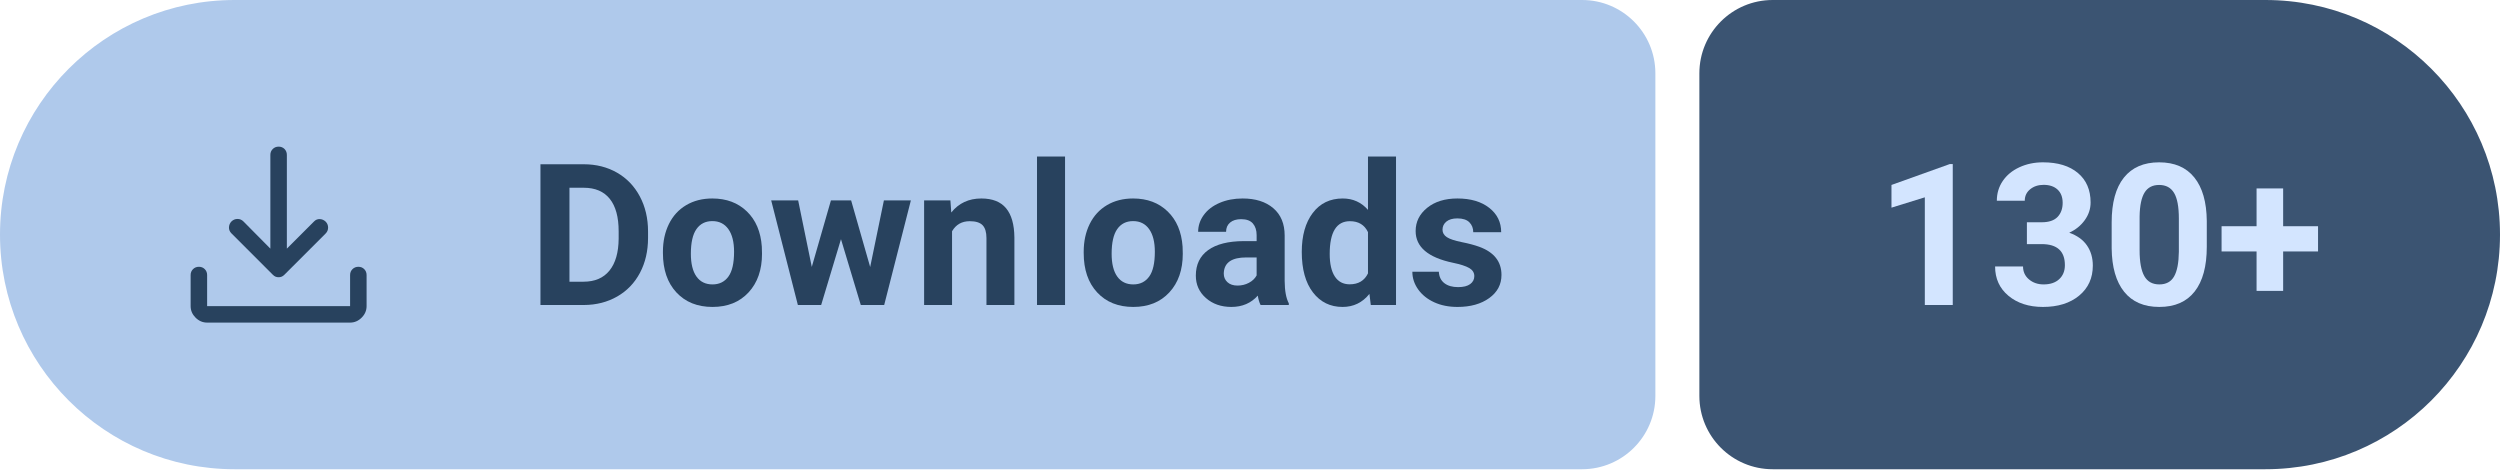
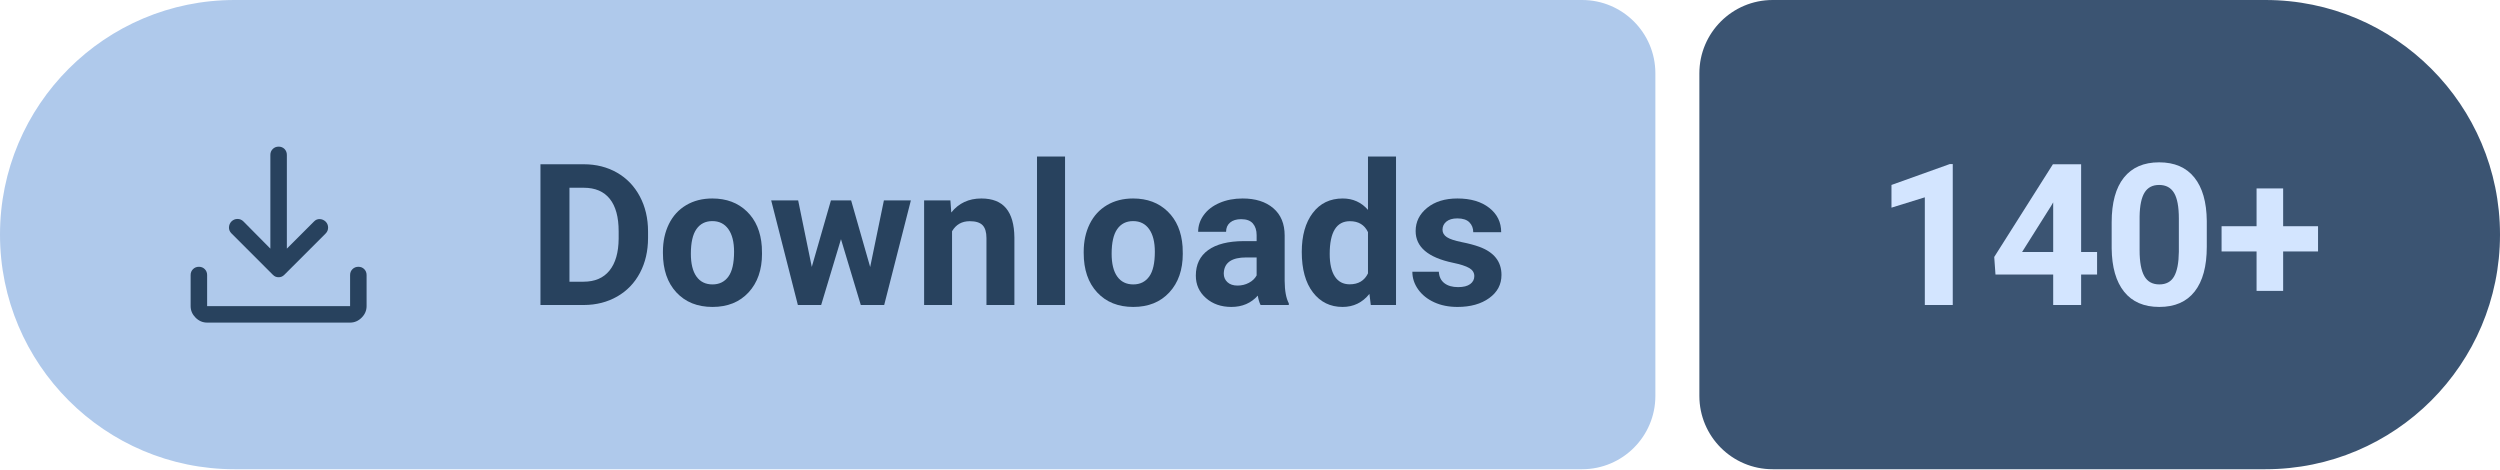
- <svg xmlns="http://www.w3.org/2000/svg" width="170.49" height="32" viewBox="0 0 170.49 32" role="img" aria-label="Downloads: 130+">
+ <svg xmlns="http://www.w3.org/2000/svg" width="170.49" height="32" viewBox="0 0 170.49 32" role="img" aria-label="Downloads: 140+">
  <path fill="#AFC9EB" d="M16 0H107.89A5 5 0 0 1 112.89 5V27A5 5 0 0 1 107.89 32H16A16 16 0 0 1 0 16V16A16 16 0 0 1 16 0Z" />
  <path fill="#3B5472" d="M120.89 0H154.49A16 16 0 0 1 170.49 16V16A16 16 0 0 1 154.49 32H120.89A5 5 0 0 1 115.89 27V5A5 5 0 0 1 120.89 0Z" />
  <path fill="#28425E" transform="translate(10 7) scale(0.01875) translate(0 960)" d="M469-327q-5-2-10-7L308-485q-9-9.27-8.5-21.64.5-12.36 9.11-21.36 9.39-9 21.89-9t21.5 9l98 99v-341q0-12.75 8.68-21.38 8.67-8.62 21.5-8.62 12.82 0 21.32 8.62 8.5 8.63 8.5 21.38v341l99-99q8.8-9 20.9-8.5 12.1.5 21.49 9.5 8.61 9 8.61 21.5t-9 21.5L501-334q-5 5-10.13 7-5.14 2-11 2-5.87 0-10.87-2ZM220-160q-24 0-42-18t-18-42v-113q0-12.75 8.68-21.38 8.67-8.62 21.5-8.62 12.82 0 21.32 8.62 8.5 8.63 8.5 21.38v113h520v-113q0-12.75 8.68-21.38 8.67-8.62 21.5-8.62 12.82 0 21.32 8.62 8.5 8.63 8.5 21.38v113q0 24-18 42t-42 18H220Z" />
  <g fill="#28425E" transform="translate(36 20.8) scale(0.006592 -0.006592)">
    <path transform="translate(0 0)" d="M130 0V1456H578Q770 1456 921.5 1369.5Q1073 1283 1158 1123.5Q1243 964 1243 761V694Q1243 491 1159.5 333Q1076 175 924 88Q772 1 581 0ZM430 1213V241H575Q751 241 844 356Q937 471 939 685V762Q939 984 847 1098.5Q755 1213 578 1213Z" />
    <path transform="translate(1331 0)" d="M66 551Q66 712 128 838Q190 964 306.5 1033Q423 1102 577 1102Q796 1102 934.5 968Q1073 834 1089 604L1091 530Q1091 281 952 130.5Q813 -20 579 -20Q345 -20 205.5 130Q66 280 66 538ZM355 530Q355 376 413 294.5Q471 213 579 213Q684 213 743 293.5Q802 374 802 551Q802 702 743 785Q684 868 577 868Q471 868 413 785.5Q355 703 355 530Z" />
    <path transform="translate(2489 0)" d="M1052 393 1194 1082H1473L1197 0H955L750 681L545 0H304L28 1082H307L448 394L646 1082H855Z" />
    <path transform="translate(3994 0)" d="M377 1082 386 957Q502 1102 697 1102Q869 1102 953 1001Q1037 900 1039 699V0H750V692Q750 784 710 825.5Q670 867 577 867Q455 867 394 763V0H105V1082Z" />
    <path transform="translate(5141 0)" d="M416 0H126V1536H416Z" />
    <path transform="translate(5684 0)" d="M66 551Q66 712 128 838Q190 964 306.5 1033Q423 1102 577 1102Q796 1102 934.5 968Q1073 834 1089 604L1091 530Q1091 281 952 130.5Q813 -20 579 -20Q345 -20 205.5 130Q66 280 66 538ZM355 530Q355 376 413 294.5Q471 213 579 213Q684 213 743 293.5Q802 374 802 551Q802 702 743 785Q684 868 577 868Q471 868 413 785.5Q355 703 355 530Z" />
    <path transform="translate(6842 0)" d="M738 0Q718 39 709 97Q604 -20 436 -20Q277 -20 172.5 72Q68 164 68 304Q68 476 195.5 568Q323 660 564 661H697V723Q697 798 658.5 843Q620 888 537 888Q464 888 422.5 853Q381 818 381 757H92Q92 851 150 931Q208 1011 314 1056.5Q420 1102 552 1102Q752 1102 869.5 1001.5Q987 901 987 719V250Q988 96 1030 17V0ZM499 201Q563 201 617 229.5Q671 258 697 306V492H589Q372 492 358 342L357 325Q357 271 395 236Q433 201 499 201Z" />
    <path transform="translate(7940 0)" d="M66 549Q66 802 179.5 952Q293 1102 490 1102Q648 1102 751 984V1536H1041V0H780L766 115Q658 -20 488 -20Q297 -20 181.5 130.5Q66 281 66 549ZM355 528Q355 376 408 295Q461 214 562 214Q696 214 751 327V754Q697 867 564 867Q355 867 355 528Z" />
    <path transform="translate(9094 0)" d="M697 299Q697 352 644.5 382.5Q592 413 476 437Q90 518 90 765Q90 909 209.5 1005.5Q329 1102 522 1102Q728 1102 851.5 1005Q975 908 975 753H686Q686 815 646 855.5Q606 896 521 896Q448 896 408 863Q368 830 368 779Q368 731 413.5 701.5Q459 672 567 650.5Q675 629 749 602Q978 518 978 311Q978 163 851 71.5Q724 -20 523 -20Q387 -20 281.5 28.5Q176 77 116 161.5Q56 246 56 344H330Q334 267 387 226Q440 185 529 185Q612 185 654.5 216.5Q697 248 697 299Z" />
  </g>
  <g fill="#D3E5FF" transform="translate(127.89 20.8) scale(0.006592 -0.006592)">
    <path transform="translate(0 0)" d="M801 0H512V1114L167 1007V1242L770 1458H801Z" />
-     <path transform="translate(1175 0)" d="M393 856H547Q657 856 710 911Q763 966 763 1057Q763 1145 710.5 1194Q658 1243 566 1243Q483 1243 427 1197.5Q371 1152 371 1079H82Q82 1193 143.5 1283.5Q205 1374 315.5 1425Q426 1476 559 1476Q790 1476 921 1365.5Q1052 1255 1052 1061Q1052 961 991 877Q930 793 831 748Q954 704 1014.5 616Q1075 528 1075 408Q1075 214 933.5 97Q792 -20 559 -20Q341 -20 202.5 95Q64 210 64 399H353Q353 317 414.5 265Q476 213 566 213Q669 213 727.5 267.5Q786 322 786 412Q786 630 546 630H393Z" />
+     <path transform="translate(1175 0)" d="M954 548H1119V315H954V0H665V315H68L55 497L662 1456H954ZM343 548H665V1062L646 1029Z" />
    <path transform="translate(2350 0)" d="M1079 602Q1079 300 954 140Q829 -20 588 -20Q350 -20 224 137Q98 294 95 587V855Q95 1160 221.5 1318Q348 1476 586 1476Q824 1476 950 1319.5Q1076 1163 1079 870ZM790 896Q790 1077 740.5 1159.5Q691 1242 586 1242Q484 1242 435.5 1163.5Q387 1085 384 918V564Q384 386 432.5 299.5Q481 213 588 213Q694 213 741 296Q788 379 790 550Z" />
    <path transform="translate(3525 0)" d="M694 815H1055V554H694V146H419V554H57V815H419V1206H694Z" />
  </g>
</svg>
